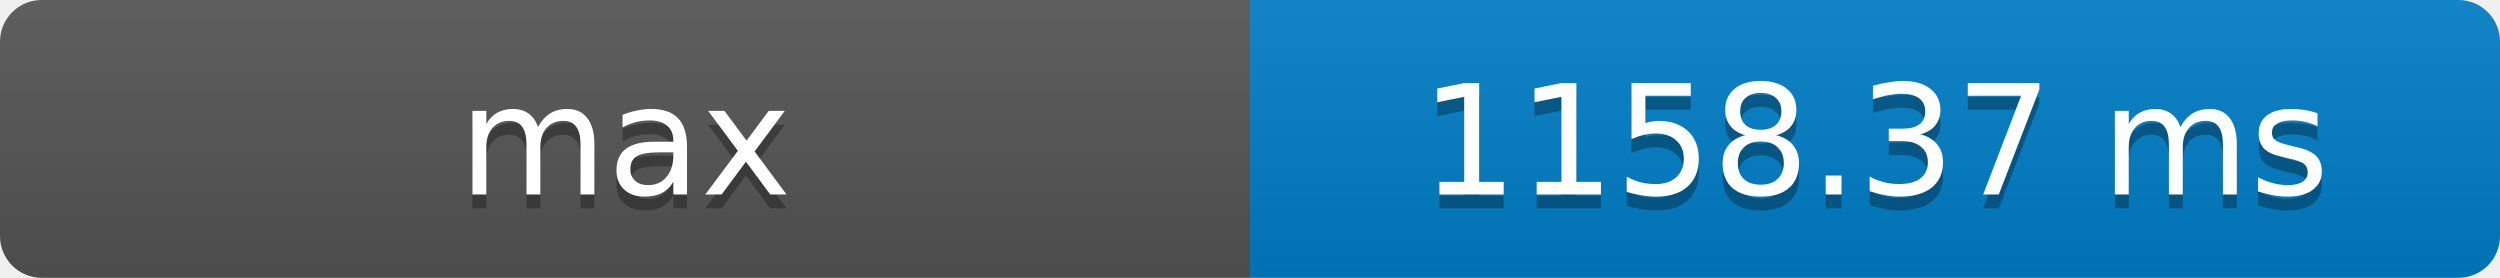
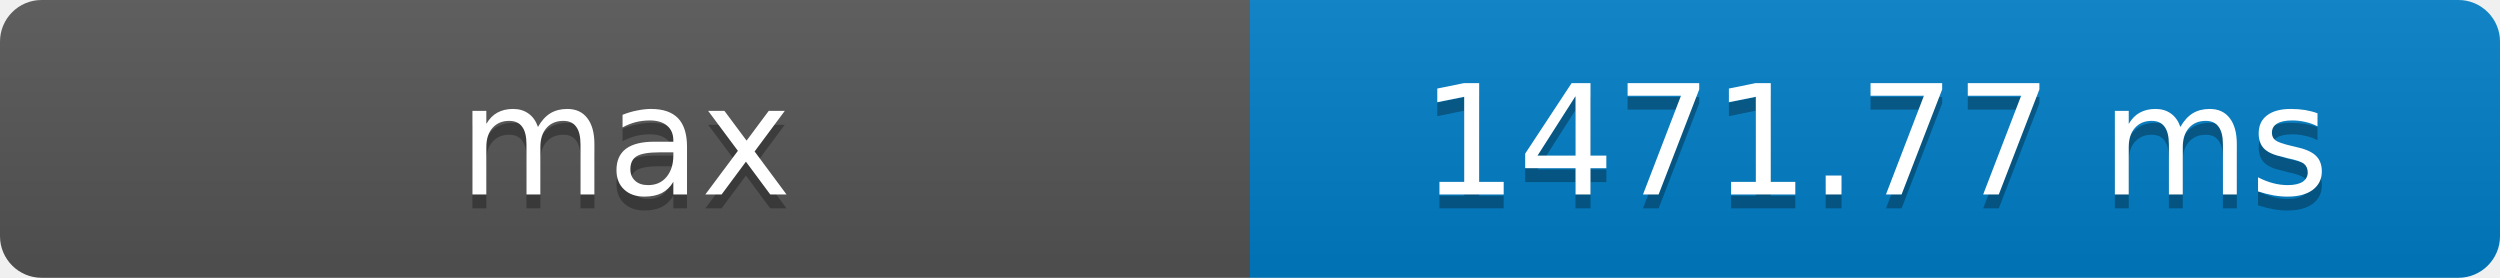
- <svg xmlns="http://www.w3.org/2000/svg" width="180" height="20" role="img" aria-label="max: 1158.37 ms">
+ <svg xmlns="http://www.w3.org/2000/svg" width="180" height="20" role="img" aria-label="max: 1471.77 ms">
  <defs>
    <clipPath id="round">
      <rect width="180" height="20" rx="3" fill="#fff" />
    </clipPath>
    <linearGradient id="shade" x2="0" y2="100%">
      <stop offset="0" stop-color="#bbb" stop-opacity=".1" />
      <stop offset="1" stop-opacity=".1" />
    </linearGradient>
  </defs>
  <g clip-path="url(#round)">
    <rect width="90" height="20" fill="#555" />
    <rect x="90" width="90" height="20" fill="#007ec6" />
    <rect width="180" height="20" fill="url(#shade)" />
  </g>
  <g fill="#fff" text-anchor="middle" font-family="Verdana,Geneva,DejaVu Sans,sans-serif" font-size="11">
    <text x="45" y="15" fill="#010101" fill-opacity=".3">max</text>
    <text x="45" y="14">max</text>
-     <text x="135" y="15" fill="#010101" fill-opacity=".3">1158.37 ms</text>
-     <text x="135" y="14">1158.37 ms</text>
+     <text x="135" y="15" fill="#010101" fill-opacity=".3">1471.77 ms</text>
+     <text x="135" y="14">1471.77 ms</text>
  </g>
</svg>
